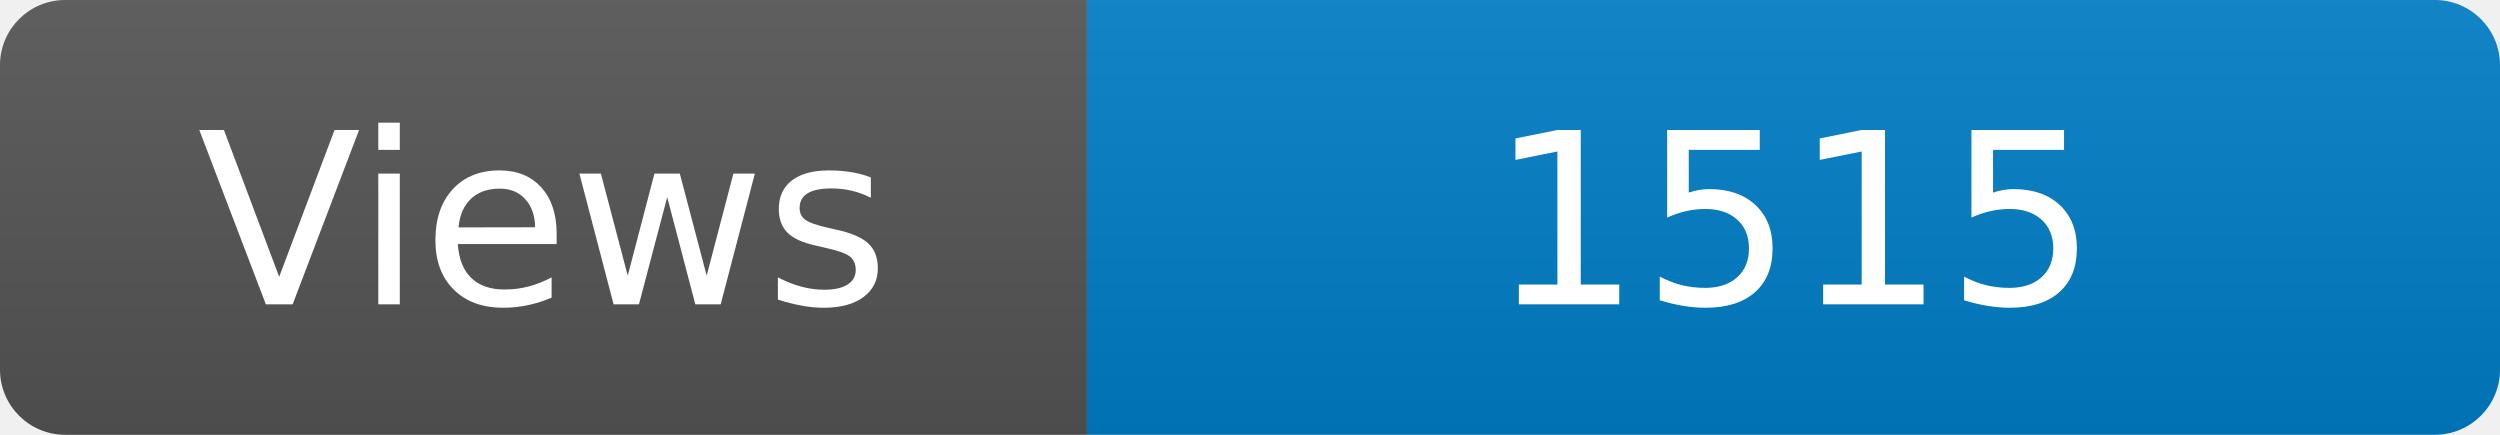
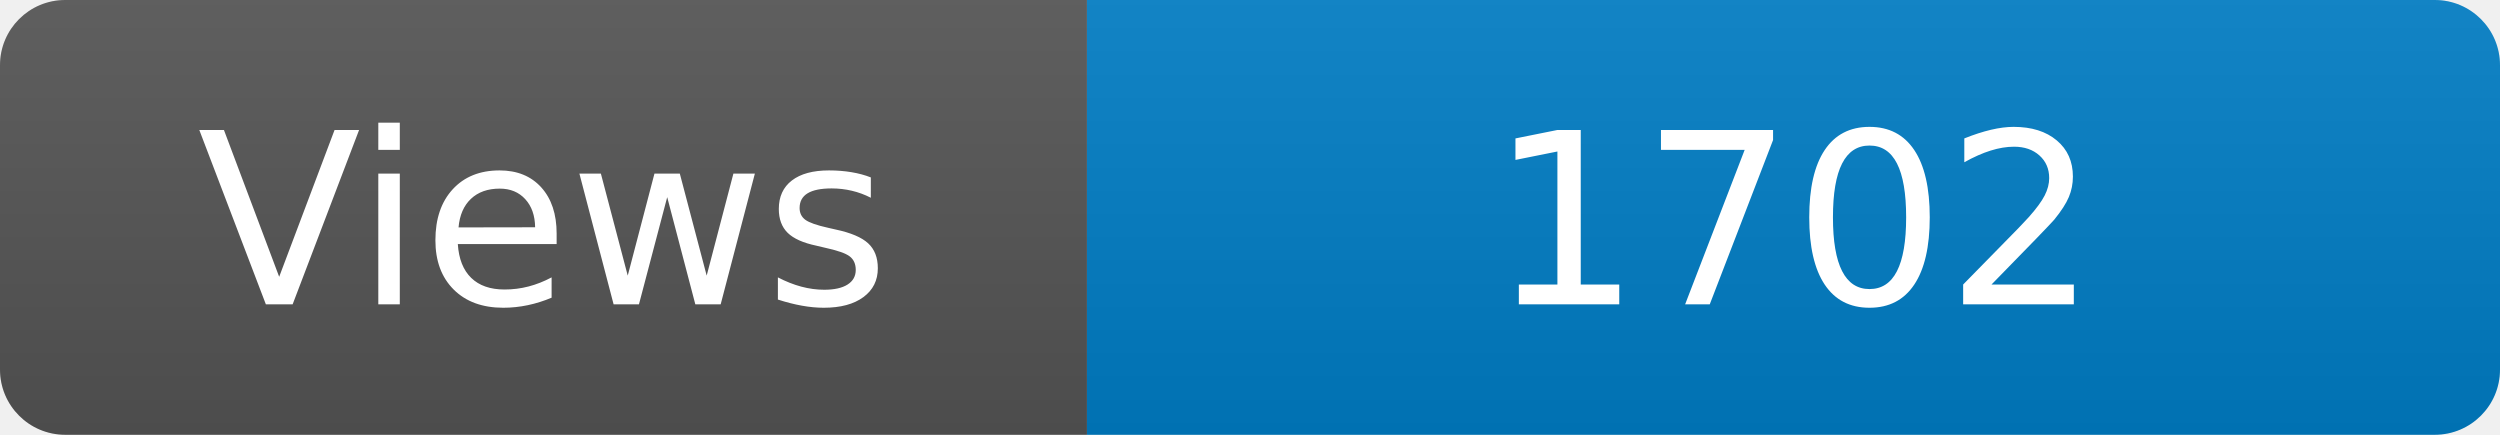
<svg xmlns="http://www.w3.org/2000/svg" width="115" height="20" role="img" aria-label="Maintained?: yes">
  <linearGradient id="s" x2="0" y2="100%">
    <stop offset="0" stop-color="#bbb" stop-opacity=".1" />
    <stop offset="1" stop-opacity=".1" />
  </linearGradient>
  <clipPath id="r">
    <rect width="115" height="20" rx="3" fill="#fff" />
  </clipPath>
  <g clip-path="url(#r)">
    <rect width="50" height="20" fill="#555" />
    <rect x="50" width="160" height="20" fill="#007ec6" />
    <rect width="115" height="20" fill="url(#s)" />
  </g>
  <g fill="#fff" text-anchor="middle" font-family="Verdana,Geneva,DejaVu Sans,sans-serif" font-size="110">
    <text x="250" y="140" transform="scale(.1)" fill="#fff">Views</text>
-     <text x="825" y="140" transform="scale(.1)" fill="#fff">1515</text>
+     <text x="825" y="140" transform="scale(.1)" fill="#fff">1702</text>
  </g>
</svg>
